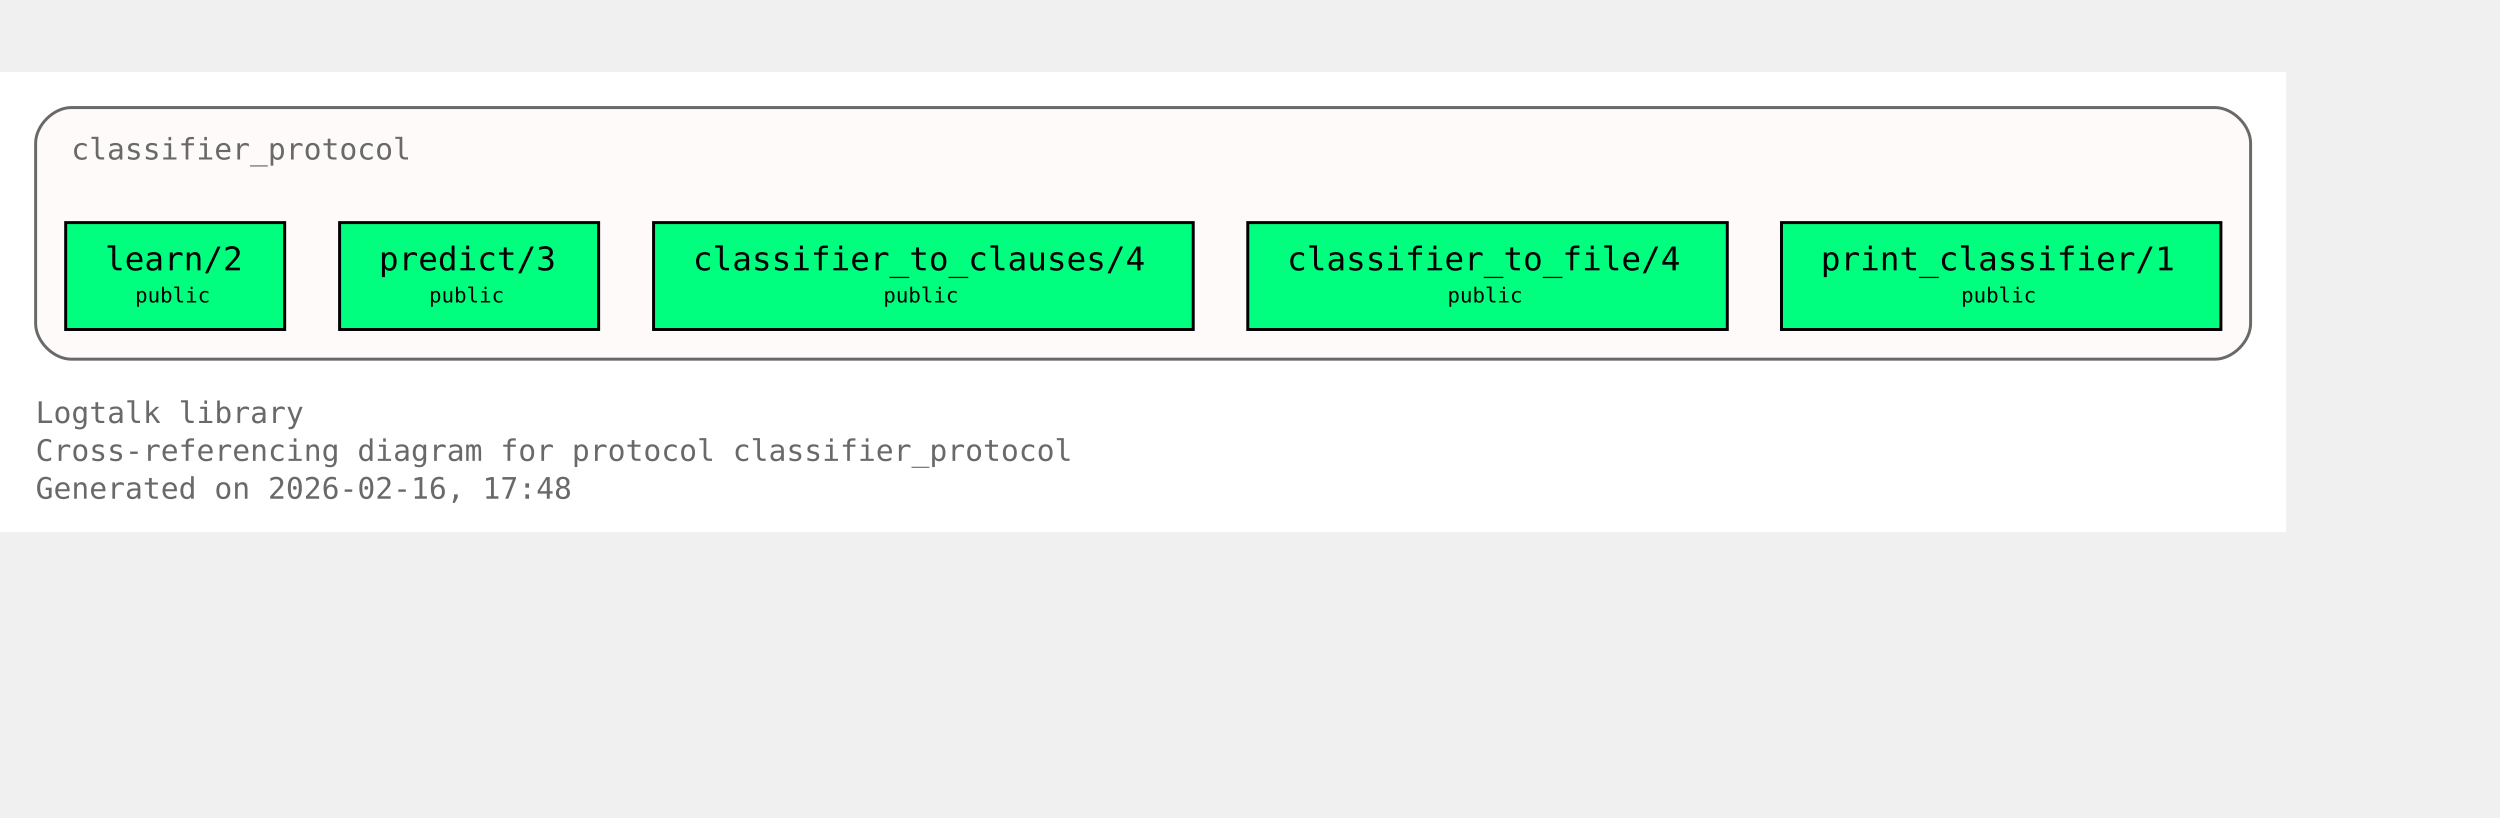
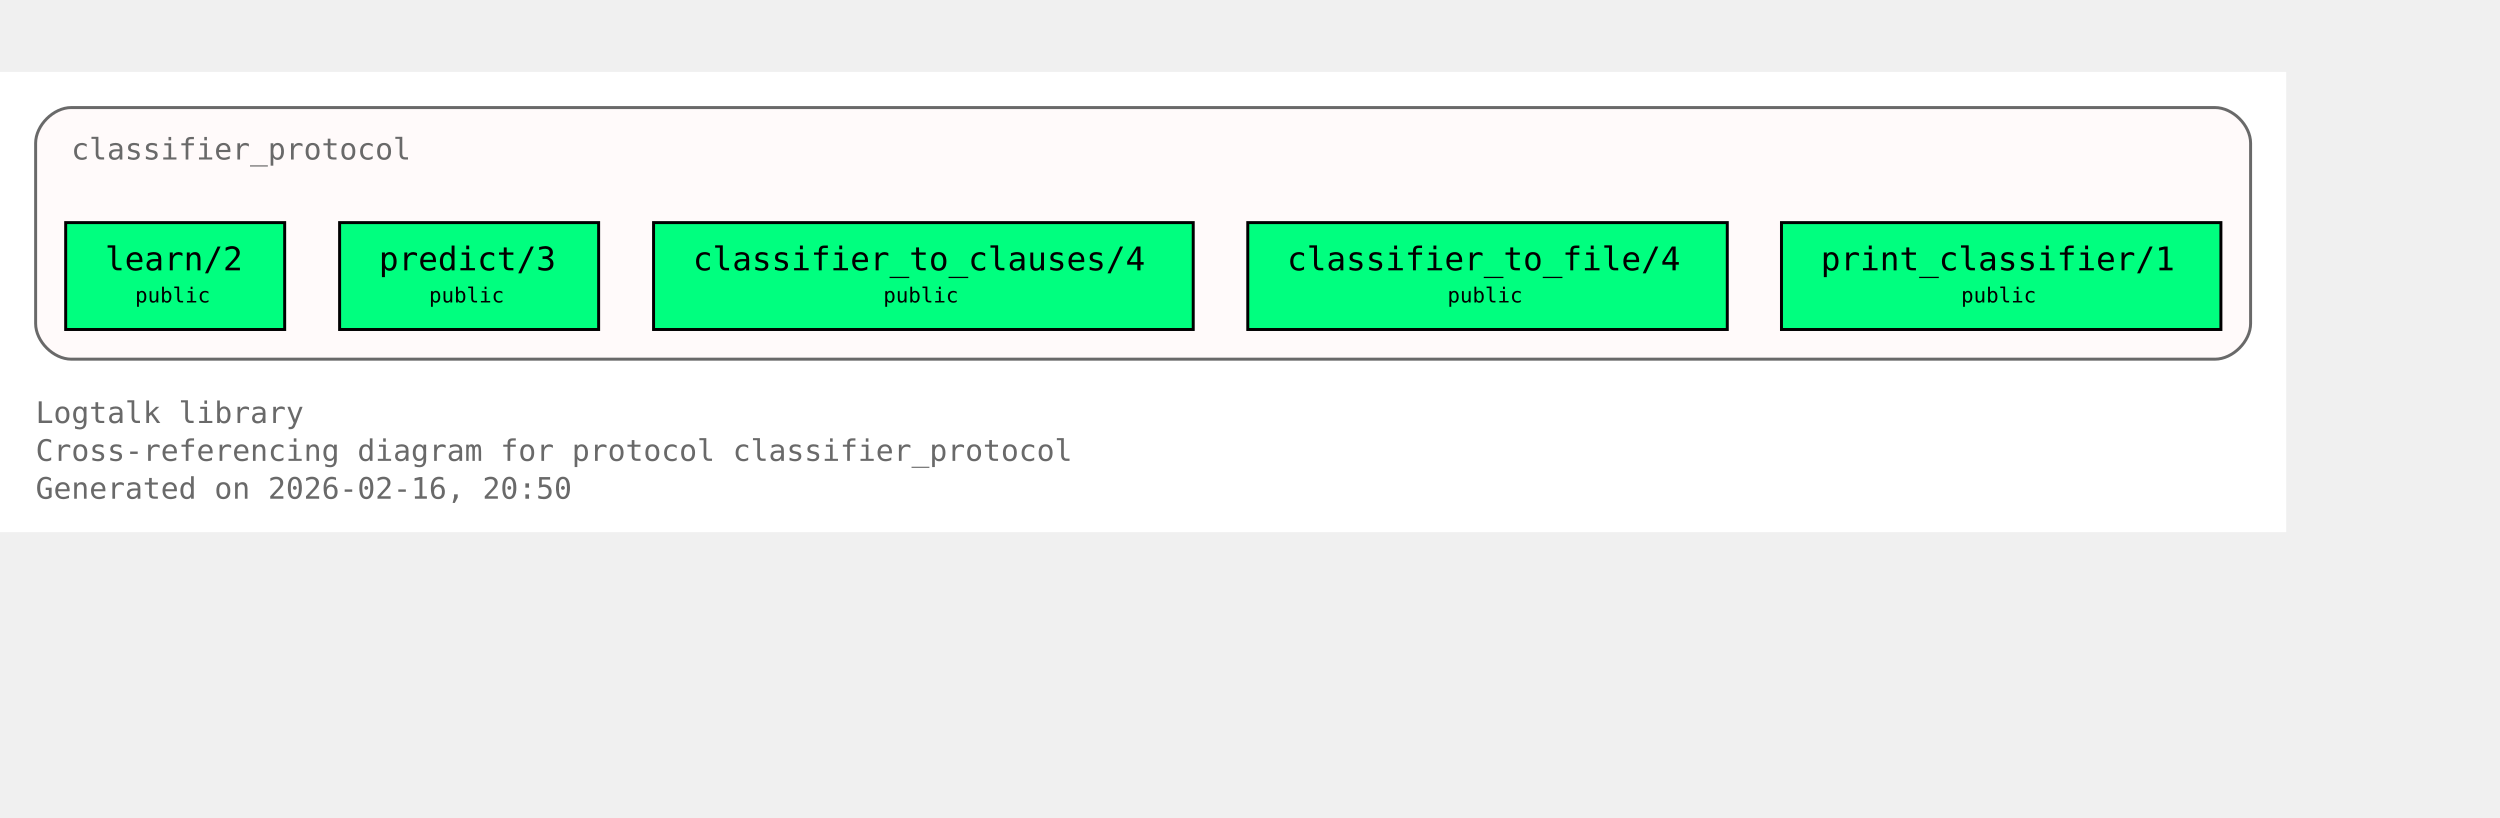
<svg xmlns="http://www.w3.org/2000/svg" xmlns:xlink="http://www.w3.org/1999/xlink" width="914pt" height="299pt" viewBox="72.00 72.00 842.00 227.00">
  <g id="graph0" class="graph" transform="scale(1 1) rotate(0) translate(76 223)">
    <polygon fill="white" stroke="none" points="-4,4 -4,-151 766,-151 766,4 -4,4" />
    <text xml:space="preserve" text-anchor="start" x="8" y="-32.75" font-family="Monospace" font-size="10.00" fill="dimgray">Logtalk library</text>
    <text xml:space="preserve" text-anchor="start" x="8" y="-20" font-family="Monospace" font-size="10.00" fill="dimgray">Cross-referencing diagram for protocol classifier_protocol</text>
-     <text xml:space="preserve" text-anchor="start" x="8" y="-7.25" font-family="Monospace" font-size="10.00" fill="dimgray">Generated on 2026-02-16, 17:48</text>
+     <text xml:space="preserve" text-anchor="start" x="8" y="-7.25" font-family="Monospace" font-size="10.00" fill="dimgray">Generated on 2026-02-16, 20:50</text>
    <g id="clust1" class="cluster">
      <g id="a_clust1">
        <a xlink:title="classifier_protocol">
          <path fill="snow" stroke="dimgray" d="M20,-54.25C20,-54.25 742,-54.25 742,-54.25 748,-54.25 754,-60.25 754,-66.25 754,-66.25 754,-127 754,-127 754,-133 748,-139 742,-139 742,-139 20,-139 20,-139 14,-139 8,-133 8,-127 8,-127 8,-66.25 8,-66.25 8,-60.25 14,-54.25 20,-54.25" />
          <g id="a_clust1_0">
-             <a xlink:href="https://github.com/LogtalkDotOrg/logtalk3/tree/86ef0cbf977539e8ebe0906d62e4cd5b0533399a/library/classifier_protocols/classifier_protocol.lgt#L22" xlink:title="https://github.com/LogtalkDotOrg/logtalk3/tree/86ef0cbf977539e8ebe0906d62e4cd5b0533399a/library/classifier_protocols/classifier_protocol.lgt#L22">
+             <a xlink:href="https://github.com/LogtalkDotOrg/logtalk3/tree/72f690cb1223e5963e91c65815f1e1781c7315b8/library/classifier_protocols/classifier_protocol.lgt#L22" xlink:title="https://github.com/LogtalkDotOrg/logtalk3/tree/72f690cb1223e5963e91c65815f1e1781c7315b8/library/classifier_protocols/classifier_protocol.lgt#L22">
              <text xml:space="preserve" text-anchor="start" x="20" y="-121.5" font-family="Monospace" font-size="10.00" fill="dimgray">classifier_protocol</text>
            </a>
          </g>
        </a>
      </g>
    </g>
    <g id="node1" class="node">
      <polygon fill="springgreen" stroke="black" points="91.88,-100.25 18.12,-100.25 18.12,-64.25 91.88,-64.25 91.88,-100.25" />
      <text xml:space="preserve" text-anchor="start" x="26.12" y="-84.95" font-family="Monospace" font-size="9.00"> </text>
      <g id="a_node1_1">
-         <a xlink:href="https://github.com/LogtalkDotOrg/logtalk3/tree/86ef0cbf977539e8ebe0906d62e4cd5b0533399a/library/classifier_protocols/classifier_protocol.lgt#L32" xlink:title="https://github.com/LogtalkDotOrg/logtalk3/tree/86ef0cbf977539e8ebe0906d62e4cd5b0533399a/library/classifier_protocols/classifier_protocol.lgt#L32">
+         <a xlink:href="https://github.com/LogtalkDotOrg/logtalk3/tree/72f690cb1223e5963e91c65815f1e1781c7315b8/library/classifier_protocols/classifier_protocol.lgt#L32" xlink:title="https://github.com/LogtalkDotOrg/logtalk3/tree/72f690cb1223e5963e91c65815f1e1781c7315b8/library/classifier_protocols/classifier_protocol.lgt#L32">
          <text xml:space="preserve" text-anchor="start" x="31.38" y="-84.17" font-family="Monospace" font-size="11.00">learn/2</text>
        </a>
      </g>
      <text xml:space="preserve" text-anchor="start" x="78.62" y="-84.95" font-family="Monospace" font-size="9.00"> </text>
      <text xml:space="preserve" text-anchor="start" x="26.12" y="-72.58" font-family="Monospace" font-size="9.00"> </text>
      <text xml:space="preserve" text-anchor="start" x="41.5" y="-73.35" font-family="Monospace" font-size="7.00">public</text>
      <text xml:space="preserve" text-anchor="start" x="78.62" y="-72.58" font-family="Monospace" font-size="9.00"> </text>
    </g>
    <g id="node2" class="node">
      <polygon fill="springgreen" stroke="black" points="197.62,-100.25 110.38,-100.25 110.38,-64.25 197.62,-64.25 197.62,-100.25" />
      <text xml:space="preserve" text-anchor="start" x="118.38" y="-84.95" font-family="Monospace" font-size="9.00"> </text>
      <g id="a_node2_2">
-         <a xlink:href="https://github.com/LogtalkDotOrg/logtalk3/tree/86ef0cbf977539e8ebe0906d62e4cd5b0533399a/library/classifier_protocols/classifier_protocol.lgt#L39" xlink:title="https://github.com/LogtalkDotOrg/logtalk3/tree/86ef0cbf977539e8ebe0906d62e4cd5b0533399a/library/classifier_protocols/classifier_protocol.lgt#L39">
+         <a xlink:href="https://github.com/LogtalkDotOrg/logtalk3/tree/72f690cb1223e5963e91c65815f1e1781c7315b8/library/classifier_protocols/classifier_protocol.lgt#L39" xlink:title="https://github.com/LogtalkDotOrg/logtalk3/tree/72f690cb1223e5963e91c65815f1e1781c7315b8/library/classifier_protocols/classifier_protocol.lgt#L39">
          <text xml:space="preserve" text-anchor="start" x="123.62" y="-84.17" font-family="Monospace" font-size="11.00">predict/3</text>
        </a>
      </g>
      <text xml:space="preserve" text-anchor="start" x="184.38" y="-84.95" font-family="Monospace" font-size="9.00"> </text>
      <text xml:space="preserve" text-anchor="start" x="118.38" y="-72.58" font-family="Monospace" font-size="9.00"> </text>
      <text xml:space="preserve" text-anchor="start" x="140.5" y="-73.35" font-family="Monospace" font-size="7.00">public</text>
      <text xml:space="preserve" text-anchor="start" x="184.38" y="-72.58" font-family="Monospace" font-size="9.00"> </text>
    </g>
    <g id="node3" class="node">
      <polygon fill="springgreen" stroke="black" points="397.88,-100.25 216.12,-100.25 216.12,-64.25 397.88,-64.25 397.88,-100.25" />
      <text xml:space="preserve" text-anchor="start" x="224.12" y="-84.95" font-family="Monospace" font-size="9.00"> </text>
      <g id="a_node3_3">
-         <a xlink:href="https://github.com/LogtalkDotOrg/logtalk3/tree/86ef0cbf977539e8ebe0906d62e4cd5b0533399a/library/classifier_protocols/classifier_protocol.lgt#L46" xlink:title="https://github.com/LogtalkDotOrg/logtalk3/tree/86ef0cbf977539e8ebe0906d62e4cd5b0533399a/library/classifier_protocols/classifier_protocol.lgt#L46">
+         <a xlink:href="https://github.com/LogtalkDotOrg/logtalk3/tree/72f690cb1223e5963e91c65815f1e1781c7315b8/library/classifier_protocols/classifier_protocol.lgt#L46" xlink:title="https://github.com/LogtalkDotOrg/logtalk3/tree/72f690cb1223e5963e91c65815f1e1781c7315b8/library/classifier_protocols/classifier_protocol.lgt#L46">
          <text xml:space="preserve" text-anchor="start" x="229.38" y="-84.17" font-family="Monospace" font-size="11.00">classifier_to_clauses/4</text>
        </a>
      </g>
      <text xml:space="preserve" text-anchor="start" x="384.62" y="-84.95" font-family="Monospace" font-size="9.00"> </text>
      <text xml:space="preserve" text-anchor="start" x="224.12" y="-72.58" font-family="Monospace" font-size="9.00"> </text>
      <text xml:space="preserve" text-anchor="start" x="293.5" y="-73.35" font-family="Monospace" font-size="7.00">public</text>
      <text xml:space="preserve" text-anchor="start" x="384.62" y="-72.58" font-family="Monospace" font-size="9.00"> </text>
    </g>
    <g id="node4" class="node">
      <polygon fill="springgreen" stroke="black" points="577.75,-100.25 416.25,-100.25 416.25,-64.25 577.75,-64.25 577.75,-100.25" />
      <text xml:space="preserve" text-anchor="start" x="424.25" y="-84.95" font-family="Monospace" font-size="9.00"> </text>
      <g id="a_node4_4">
-         <a xlink:href="https://github.com/LogtalkDotOrg/logtalk3/tree/86ef0cbf977539e8ebe0906d62e4cd5b0533399a/library/classifier_protocols/classifier_protocol.lgt#L53" xlink:title="https://github.com/LogtalkDotOrg/logtalk3/tree/86ef0cbf977539e8ebe0906d62e4cd5b0533399a/library/classifier_protocols/classifier_protocol.lgt#L53">
+         <a xlink:href="https://github.com/LogtalkDotOrg/logtalk3/tree/72f690cb1223e5963e91c65815f1e1781c7315b8/library/classifier_protocols/classifier_protocol.lgt#L53" xlink:title="https://github.com/LogtalkDotOrg/logtalk3/tree/72f690cb1223e5963e91c65815f1e1781c7315b8/library/classifier_protocols/classifier_protocol.lgt#L53">
          <text xml:space="preserve" text-anchor="start" x="429.5" y="-84.17" font-family="Monospace" font-size="11.00">classifier_to_file/4</text>
        </a>
      </g>
      <text xml:space="preserve" text-anchor="start" x="564.5" y="-84.95" font-family="Monospace" font-size="9.00"> </text>
      <text xml:space="preserve" text-anchor="start" x="424.25" y="-72.58" font-family="Monospace" font-size="9.00"> </text>
      <text xml:space="preserve" text-anchor="start" x="483.5" y="-73.35" font-family="Monospace" font-size="7.00">public</text>
      <text xml:space="preserve" text-anchor="start" x="564.5" y="-72.58" font-family="Monospace" font-size="9.00"> </text>
    </g>
    <g id="node5" class="node">
      <polygon fill="springgreen" stroke="black" points="744,-100.25 596,-100.25 596,-64.25 744,-64.25 744,-100.25" />
      <text xml:space="preserve" text-anchor="start" x="604" y="-84.95" font-family="Monospace" font-size="9.00"> </text>
      <g id="a_node5_5">
-         <a xlink:href="https://github.com/LogtalkDotOrg/logtalk3/tree/86ef0cbf977539e8ebe0906d62e4cd5b0533399a/library/classifier_protocols/classifier_protocol.lgt#L60" xlink:title="https://github.com/LogtalkDotOrg/logtalk3/tree/86ef0cbf977539e8ebe0906d62e4cd5b0533399a/library/classifier_protocols/classifier_protocol.lgt#L60">
+         <a xlink:href="https://github.com/LogtalkDotOrg/logtalk3/tree/72f690cb1223e5963e91c65815f1e1781c7315b8/library/classifier_protocols/classifier_protocol.lgt#L60" xlink:title="https://github.com/LogtalkDotOrg/logtalk3/tree/72f690cb1223e5963e91c65815f1e1781c7315b8/library/classifier_protocols/classifier_protocol.lgt#L60">
          <text xml:space="preserve" text-anchor="start" x="609.25" y="-84.17" font-family="Monospace" font-size="11.00">print_classifier/1</text>
        </a>
      </g>
      <text xml:space="preserve" text-anchor="start" x="730.75" y="-84.95" font-family="Monospace" font-size="9.00"> </text>
      <text xml:space="preserve" text-anchor="start" x="604" y="-72.58" font-family="Monospace" font-size="9.00"> </text>
      <text xml:space="preserve" text-anchor="start" x="656.5" y="-73.35" font-family="Monospace" font-size="7.00">public</text>
      <text xml:space="preserve" text-anchor="start" x="730.75" y="-72.58" font-family="Monospace" font-size="9.00"> </text>
    </g>
  </g>
</svg>
